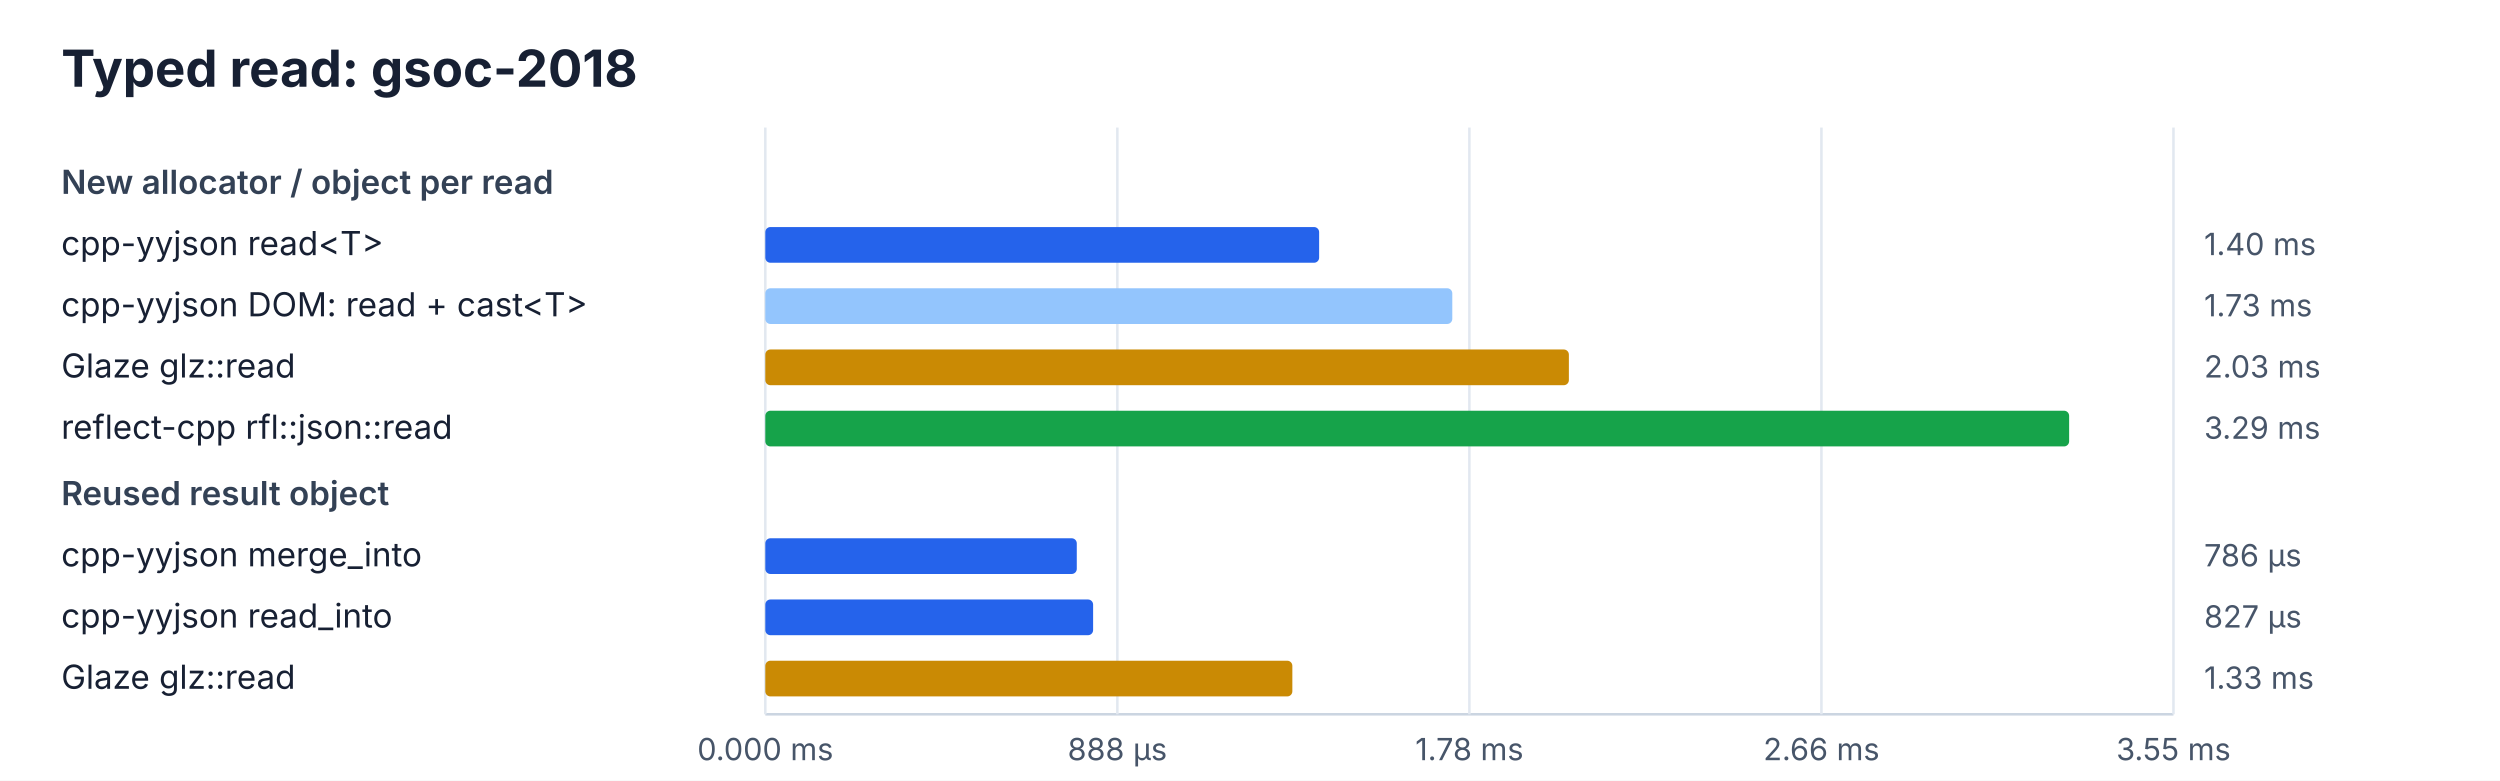
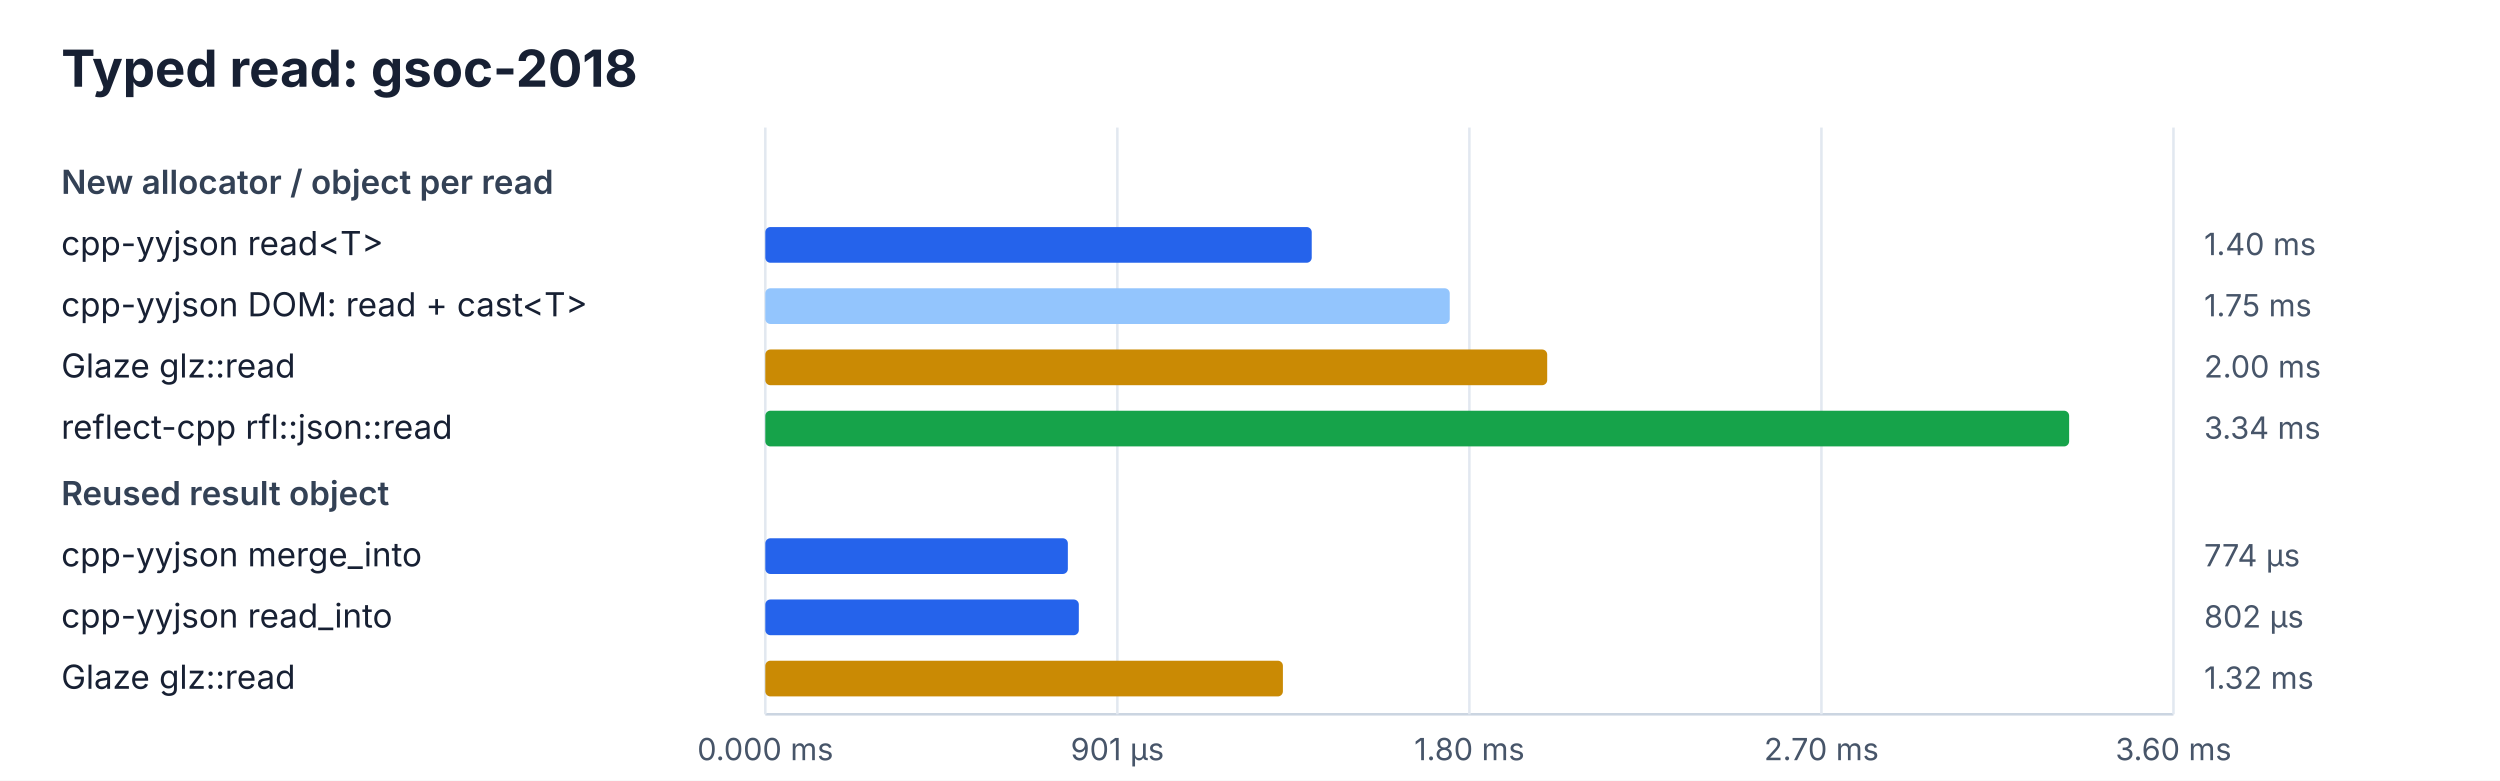
<svg xmlns="http://www.w3.org/2000/svg" width="980" height="306" viewBox="0 0 980 306">
  <rect width="100%" height="100%" fill="#ffffff" />
  <style>text{font-family:ui-sans-serif,system-ui,-apple-system,BlinkMacSystemFont,"Segoe UI",sans-serif;fill:#172033}.title{font-size:20px;font-weight:700}.heading{font-size:13px;font-weight:600;fill:#334155}.label{font-size:13px}.value{font-size:12px;fill:#475569}.axis{stroke:#cbd5e1;stroke-width:1}.grid{stroke:#e2e8f0;stroke-width:1}</style>
  <text x="24" y="34" class="title">Typed read: gsoc-2018</text>
  <line x1="300" y1="280" x2="852" y2="280" class="axis" />
  <line x1="300.0" y1="50" x2="300.0" y2="280" class="grid" />
  <text x="300.0" y="298" class="value" text-anchor="middle">0.000 ms</text>
  <line x1="438.0" y1="50" x2="438.0" y2="280" class="grid" />
-   <text x="438.0" y="298" class="value" text-anchor="middle">888 µs</text>
+   <text x="438.0" y="298" class="value" text-anchor="middle">901 µs</text>
  <line x1="576.0" y1="50" x2="576.0" y2="280" class="grid" />
-   <text x="576.0" y="298" class="value" text-anchor="middle">1.78 ms</text>
+   <text x="576.0" y="298" class="value" text-anchor="middle">1.80 ms</text>
  <line x1="714.0" y1="50" x2="714.0" y2="280" class="grid" />
-   <text x="714.0" y="298" class="value" text-anchor="middle">2.66 ms</text>
+   <text x="714.0" y="298" class="value" text-anchor="middle">2.70 ms</text>
  <line x1="852.0" y1="50" x2="852.0" y2="280" class="grid" />
-   <text x="852.0" y="298" class="value" text-anchor="middle">3.55 ms</text>
+   <text x="852.0" y="298" class="value" text-anchor="middle">3.60 ms</text>
  <text x="24" y="76" class="heading">New allocator / object per read</text>
  <text x="24" y="100" class="label">cpp-yyjson read&lt;T&gt;</text>
-   <rect x="300" y="89" width="217.1" height="14" rx="2" fill="#2563eb" />
+   <rect x="300" y="89" width="214.2" height="14" rx="2" fill="#2563eb" />
  <text x="864" y="100" class="value">1.40 ms</text>
  <text x="24" y="124" class="label">cpp-yyjson DOM: read + cast&lt;T&gt;</text>
-   <rect x="300" y="113" width="269.3" height="14" rx="2" fill="#93c5fd" />
-   <text x="864" y="124" class="value">1.73 ms</text>
+   <rect x="300" y="113" width="268.3" height="14" rx="2" fill="#93c5fd" />
+   <text x="864" y="124" class="value">1.75 ms</text>
  <text x="24" y="148" class="label">Glaze glz::read</text>
-   <rect x="300" y="137" width="315.0" height="14" rx="2" fill="#ca8a04" />
-   <text x="864" y="148" class="value">2.03 ms</text>
+   <rect x="300" y="137" width="306.5" height="14" rx="2" fill="#ca8a04" />
+   <text x="864" y="148" class="value">2.00 ms</text>
  <text x="24" y="172" class="label">reflect-cpp rfl::json::read</text>
  <rect x="300" y="161" width="511.1" height="14" rx="2" fill="#16a34a" />
-   <text x="864" y="172" class="value">3.29 ms</text>
+   <text x="864" y="172" class="value">3.34 ms</text>
  <text x="24" y="198" class="heading">Reused result object</text>
  <text x="24" y="222" class="label">cpp-yyjson merge_into</text>
-   <rect x="300" y="211" width="122.1" height="14" rx="2" fill="#2563eb" />
-   <text x="864" y="222" class="value">786 µs</text>
+   <rect x="300" y="211" width="118.6" height="14" rx="2" fill="#2563eb" />
+   <text x="864" y="222" class="value">774 µs</text>
  <text x="24" y="246" class="label">cpp-yyjson read_into</text>
-   <rect x="300" y="235" width="128.5" height="14" rx="2" fill="#2563eb" />
-   <text x="864" y="246" class="value">827 µs</text>
+   <rect x="300" y="235" width="122.9" height="14" rx="2" fill="#2563eb" />
+   <text x="864" y="246" class="value">802 µs</text>
  <text x="24" y="270" class="label">Glaze glz::read</text>
-   <rect x="300" y="259" width="206.6" height="14" rx="2" fill="#ca8a04" />
-   <text x="864" y="270" class="value">1.33 ms</text>
+   <rect x="300" y="259" width="202.9" height="14" rx="2" fill="#ca8a04" />
+   <text x="864" y="270" class="value">1.32 ms</text>
</svg>
